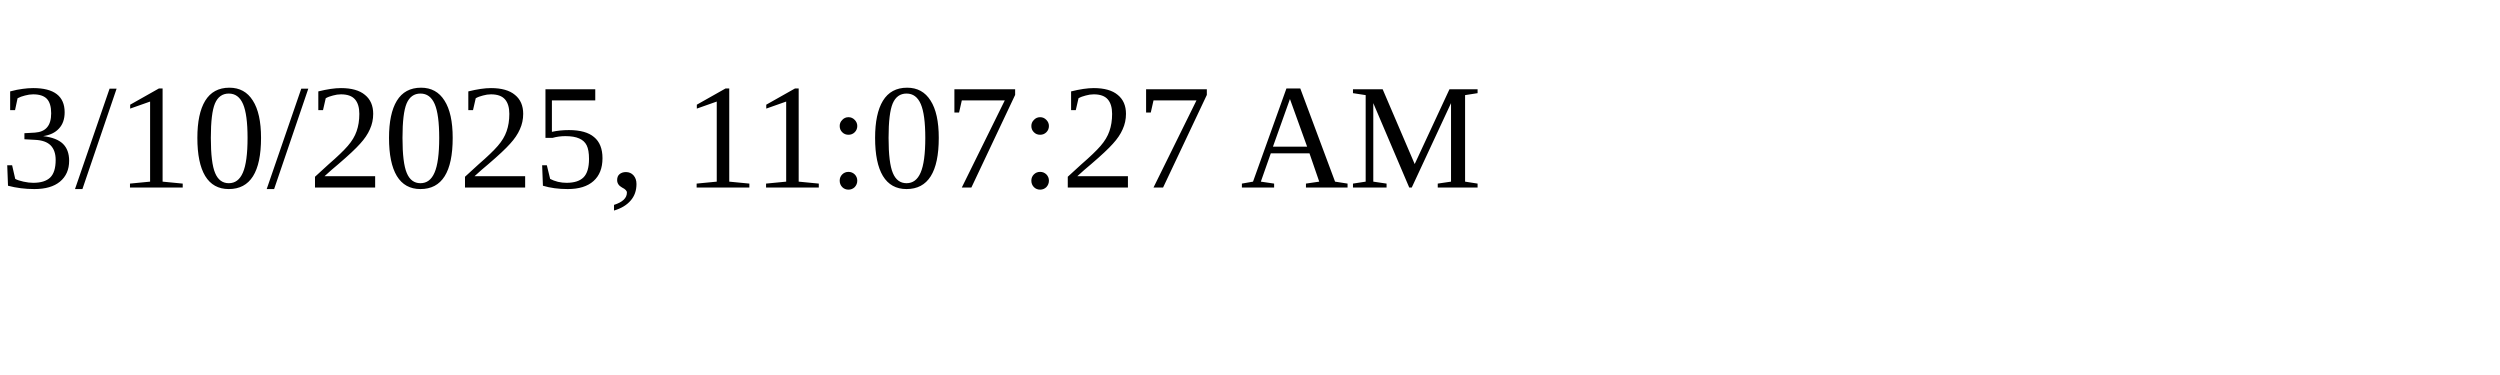
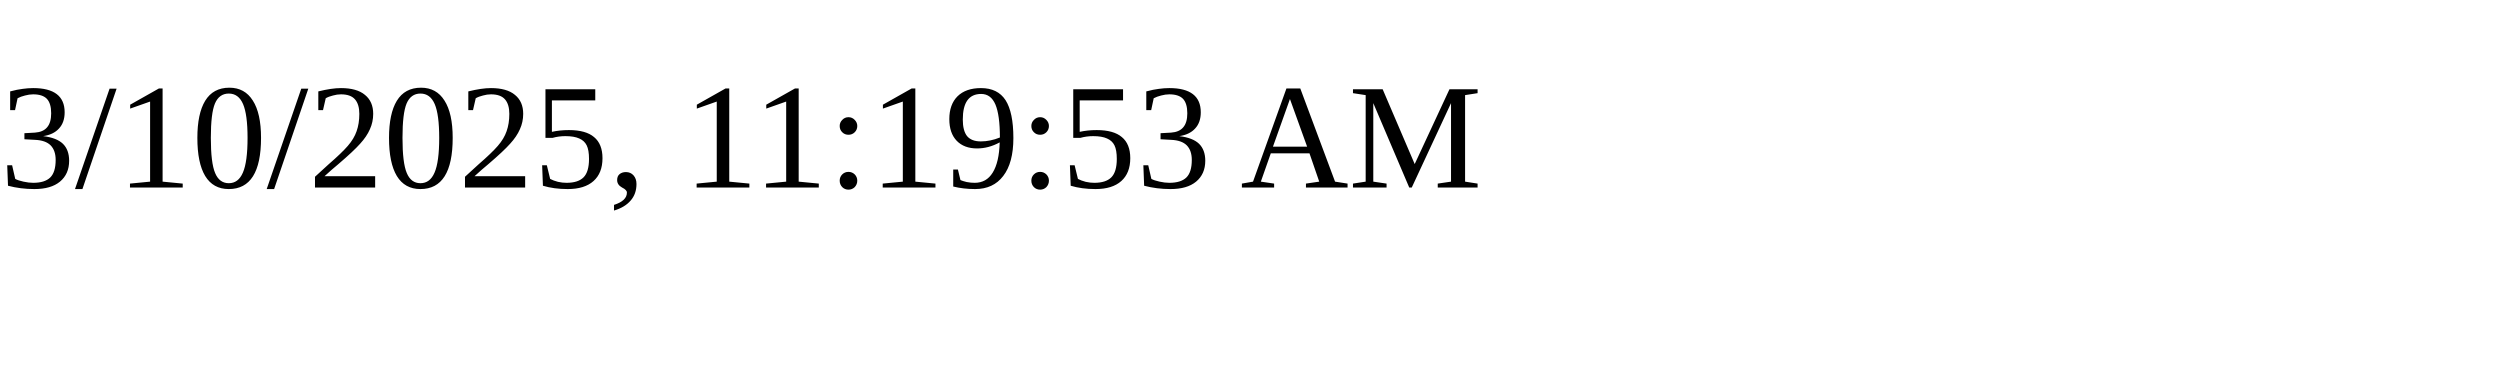
<svg xmlns="http://www.w3.org/2000/svg" height="30" width="200">
-   <text x="0" y="15">3/10/2025, 11:07:27 AM</text>
+   <text x="0" y="15">3/10/2025, 11:19:53 AM</text>
</svg>
